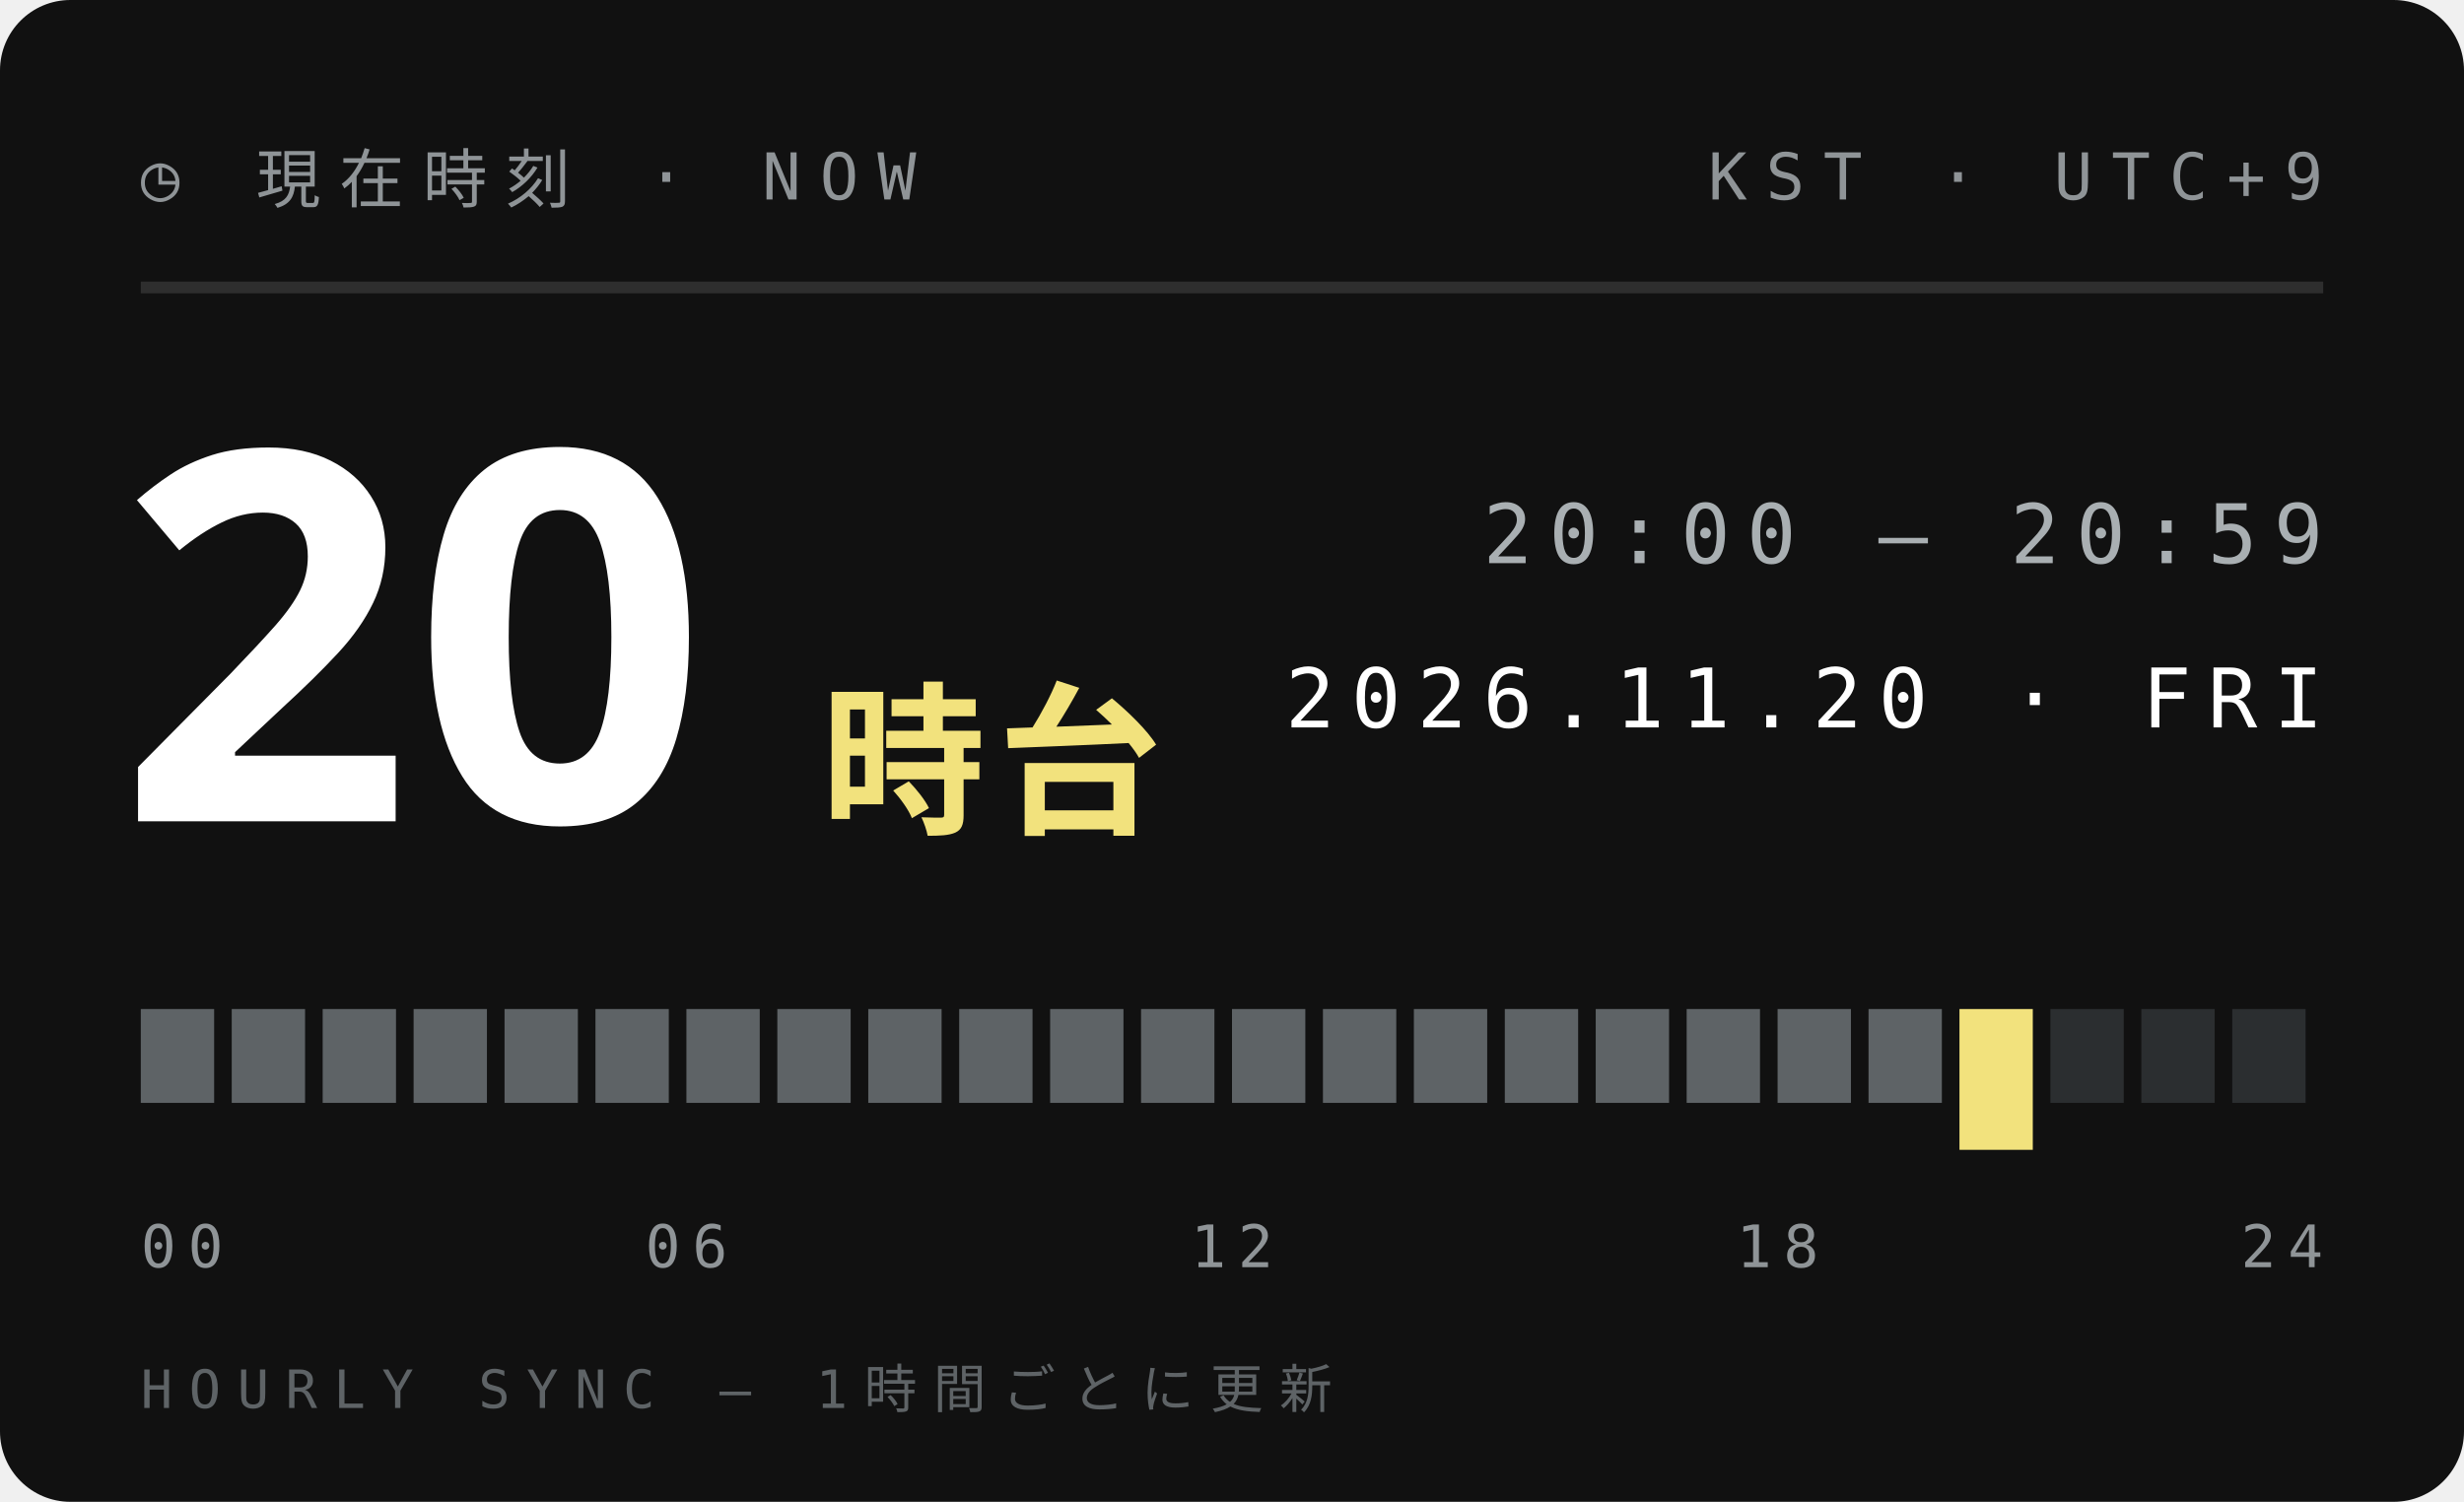
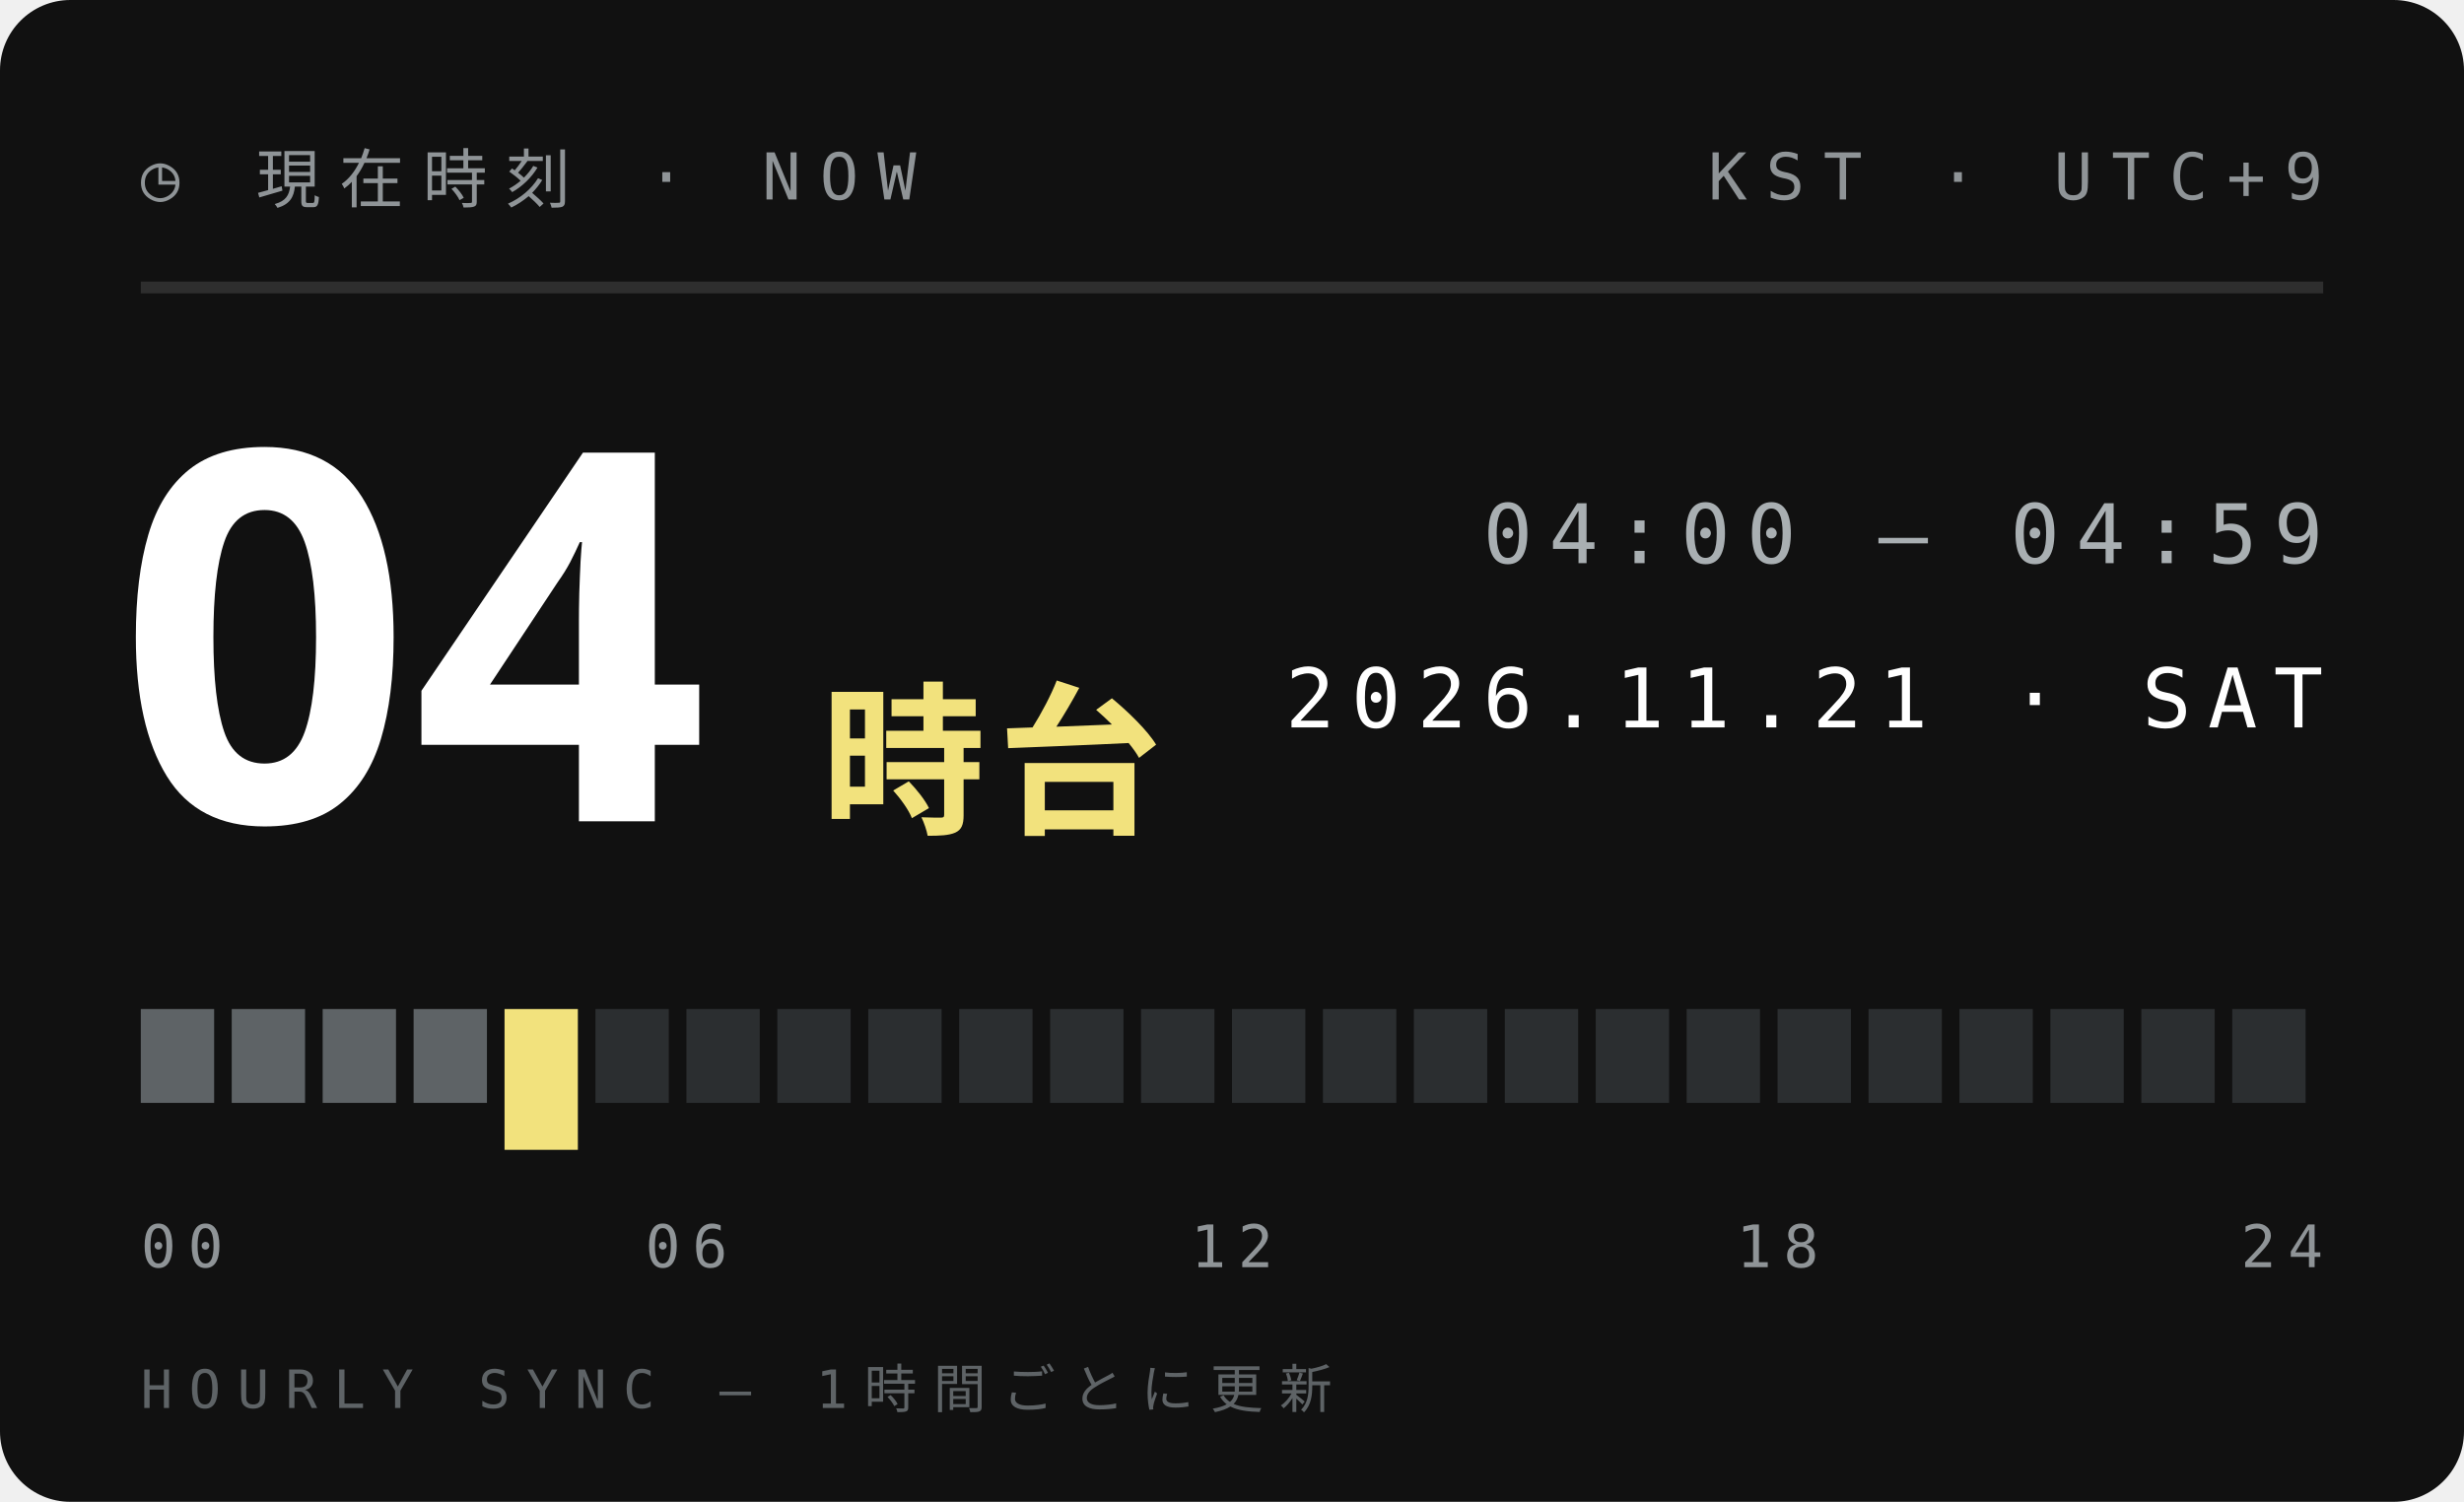
<svg xmlns="http://www.w3.org/2000/svg" width="210" height="128">
  <style>text{font:400 6.5px 'IBM Plex Mono',Menlo,monospace;letter-spacing:1.2px;fill:#5E6366}.s{font-size:5.5px}.v{font-weight:600;font-size:9px;fill:#111;letter-spacing:0}.b{font:900 20px 'Arial Black',sans-serif;fill:#111;letter-spacing:0}.j{font:800 11px 'Hiragino Sans','Noto Sans JP',sans-serif;fill:#111;letter-spacing:2px}</style>
  <rect width="210" height="128" rx="6" fill="#111" />
  <text x="12" y="17" style="font-size:5.5px;letter-spacing:1.6px;fill:#8F9497">◷ 現在時刻 · NOW</text>
  <text x="198" y="17" text-anchor="end" style="font-size:5.5px;letter-spacing:1.6px;fill:#8F9497">KST · UTC+9</text>
  <path d="M12 24.5H198" stroke="#ffffff1f" />
-   <text class="b" x="10" y="70" style="font-size:44px;fill:#fff">20</text>
+   <text class="b" x="10" y="70" style="font-size:44px;fill:#fff">04</text>
  <text class="j" x="70" y="70" style="font-size:14px;letter-spacing:1px;fill:#F2E27D">時台</text>
-   <text x="198" y="48" text-anchor="end" style="font-size:7px;letter-spacing:1.4px;fill:#A9AFB2">20:00 — 20:59</text>
-   <text x="198" y="62" text-anchor="end" style="font-size:7px;letter-spacing:1.4px;fill:#fff">2026.11.20 · FRI</text>
+   <text x="198" y="48" text-anchor="end" style="font-size:7px;letter-spacing:1.4px;fill:#A9AFB2">04:00 — 04:59</text>
+   <text x="198" y="62" text-anchor="end" style="font-size:7px;letter-spacing:1.4px;fill:#fff">2026.11.21 · SAT</text>
  <rect x="12.00" y="86" width="6.25" height="8" fill="#5E6366" />
  <rect x="19.75" y="86" width="6.25" height="8" fill="#5E6366" />
  <rect x="27.50" y="86" width="6.25" height="8" fill="#5E6366" />
  <rect x="35.25" y="86" width="6.25" height="8" fill="#5E6366" />
-   <rect x="43.00" y="86" width="6.25" height="8" fill="#5E6366" />
-   <rect x="50.75" y="86" width="6.25" height="8" fill="#5E6366" />
-   <rect x="58.50" y="86" width="6.25" height="8" fill="#5E6366" />
-   <rect x="66.25" y="86" width="6.25" height="8" fill="#5E6366" />
-   <rect x="74.00" y="86" width="6.25" height="8" fill="#5E6366" />
-   <rect x="81.75" y="86" width="6.25" height="8" fill="#5E6366" />
-   <rect x="89.50" y="86" width="6.25" height="8" fill="#5E6366" />
-   <rect x="97.25" y="86" width="6.25" height="8" fill="#5E6366" />
-   <rect x="105.00" y="86" width="6.25" height="8" fill="#5E6366" />
-   <rect x="112.75" y="86" width="6.25" height="8" fill="#5E6366" />
-   <rect x="120.50" y="86" width="6.25" height="8" fill="#5E6366" />
-   <rect x="128.25" y="86" width="6.25" height="8" fill="#5E6366" />
-   <rect x="136.00" y="86" width="6.25" height="8" fill="#5E6366" />
-   <rect x="143.75" y="86" width="6.25" height="8" fill="#5E6366" />
-   <rect x="151.50" y="86" width="6.25" height="8" fill="#5E6366" />
-   <rect x="159.25" y="86" width="6.25" height="8" fill="#5E6366" />
-   <rect x="167.00" y="86" width="6.25" height="12" fill="#F2E27D" />
+   <rect x="43.00" y="86" width="6.25" height="12" fill="#F2E27D" />
+   <rect x="50.75" y="86" width="6.25" height="8" fill="#2B2E30" />
+   <rect x="58.50" y="86" width="6.25" height="8" fill="#2B2E30" />
+   <rect x="66.25" y="86" width="6.25" height="8" fill="#2B2E30" />
+   <rect x="74.00" y="86" width="6.25" height="8" fill="#2B2E30" />
+   <rect x="81.75" y="86" width="6.25" height="8" fill="#2B2E30" />
+   <rect x="89.50" y="86" width="6.25" height="8" fill="#2B2E30" />
+   <rect x="97.25" y="86" width="6.25" height="8" fill="#2B2E30" />
+   <rect x="105.00" y="86" width="6.25" height="8" fill="#2B2E30" />
+   <rect x="112.75" y="86" width="6.25" height="8" fill="#2B2E30" />
+   <rect x="120.50" y="86" width="6.25" height="8" fill="#2B2E30" />
+   <rect x="128.25" y="86" width="6.25" height="8" fill="#2B2E30" />
+   <rect x="136.00" y="86" width="6.25" height="8" fill="#2B2E30" />
+   <rect x="143.75" y="86" width="6.25" height="8" fill="#2B2E30" />
+   <rect x="151.50" y="86" width="6.25" height="8" fill="#2B2E30" />
+   <rect x="159.25" y="86" width="6.25" height="8" fill="#2B2E30" />
+   <rect x="167.00" y="86" width="6.25" height="8" fill="#2B2E30" />
  <rect x="174.75" y="86" width="6.25" height="8" fill="#2B2E30" />
  <rect x="182.50" y="86" width="6.25" height="8" fill="#2B2E30" />
  <rect x="190.25" y="86" width="6.25" height="8" fill="#2B2E30" />
  <text x="12.0" y="108" text-anchor="start" style="font-size:5px;letter-spacing:1px;fill:#8F9497">00</text>
  <text x="58.5" y="108" text-anchor="middle" style="font-size:5px;letter-spacing:1px;fill:#8F9497">06</text>
  <text x="105.0" y="108" text-anchor="middle" style="font-size:5px;letter-spacing:1px;fill:#8F9497">12</text>
  <text x="151.5" y="108" text-anchor="middle" style="font-size:5px;letter-spacing:1px;fill:#8F9497">18</text>
  <text x="198.0" y="108" text-anchor="end" style="font-size:5px;letter-spacing:1px;fill:#8F9497">24</text>
  <text x="12" y="120" style="font-size:4.5px;letter-spacing:1.4px;fill:#5E6366">HOURLY SYNC — 1時間ごとに更新</text>
</svg>
